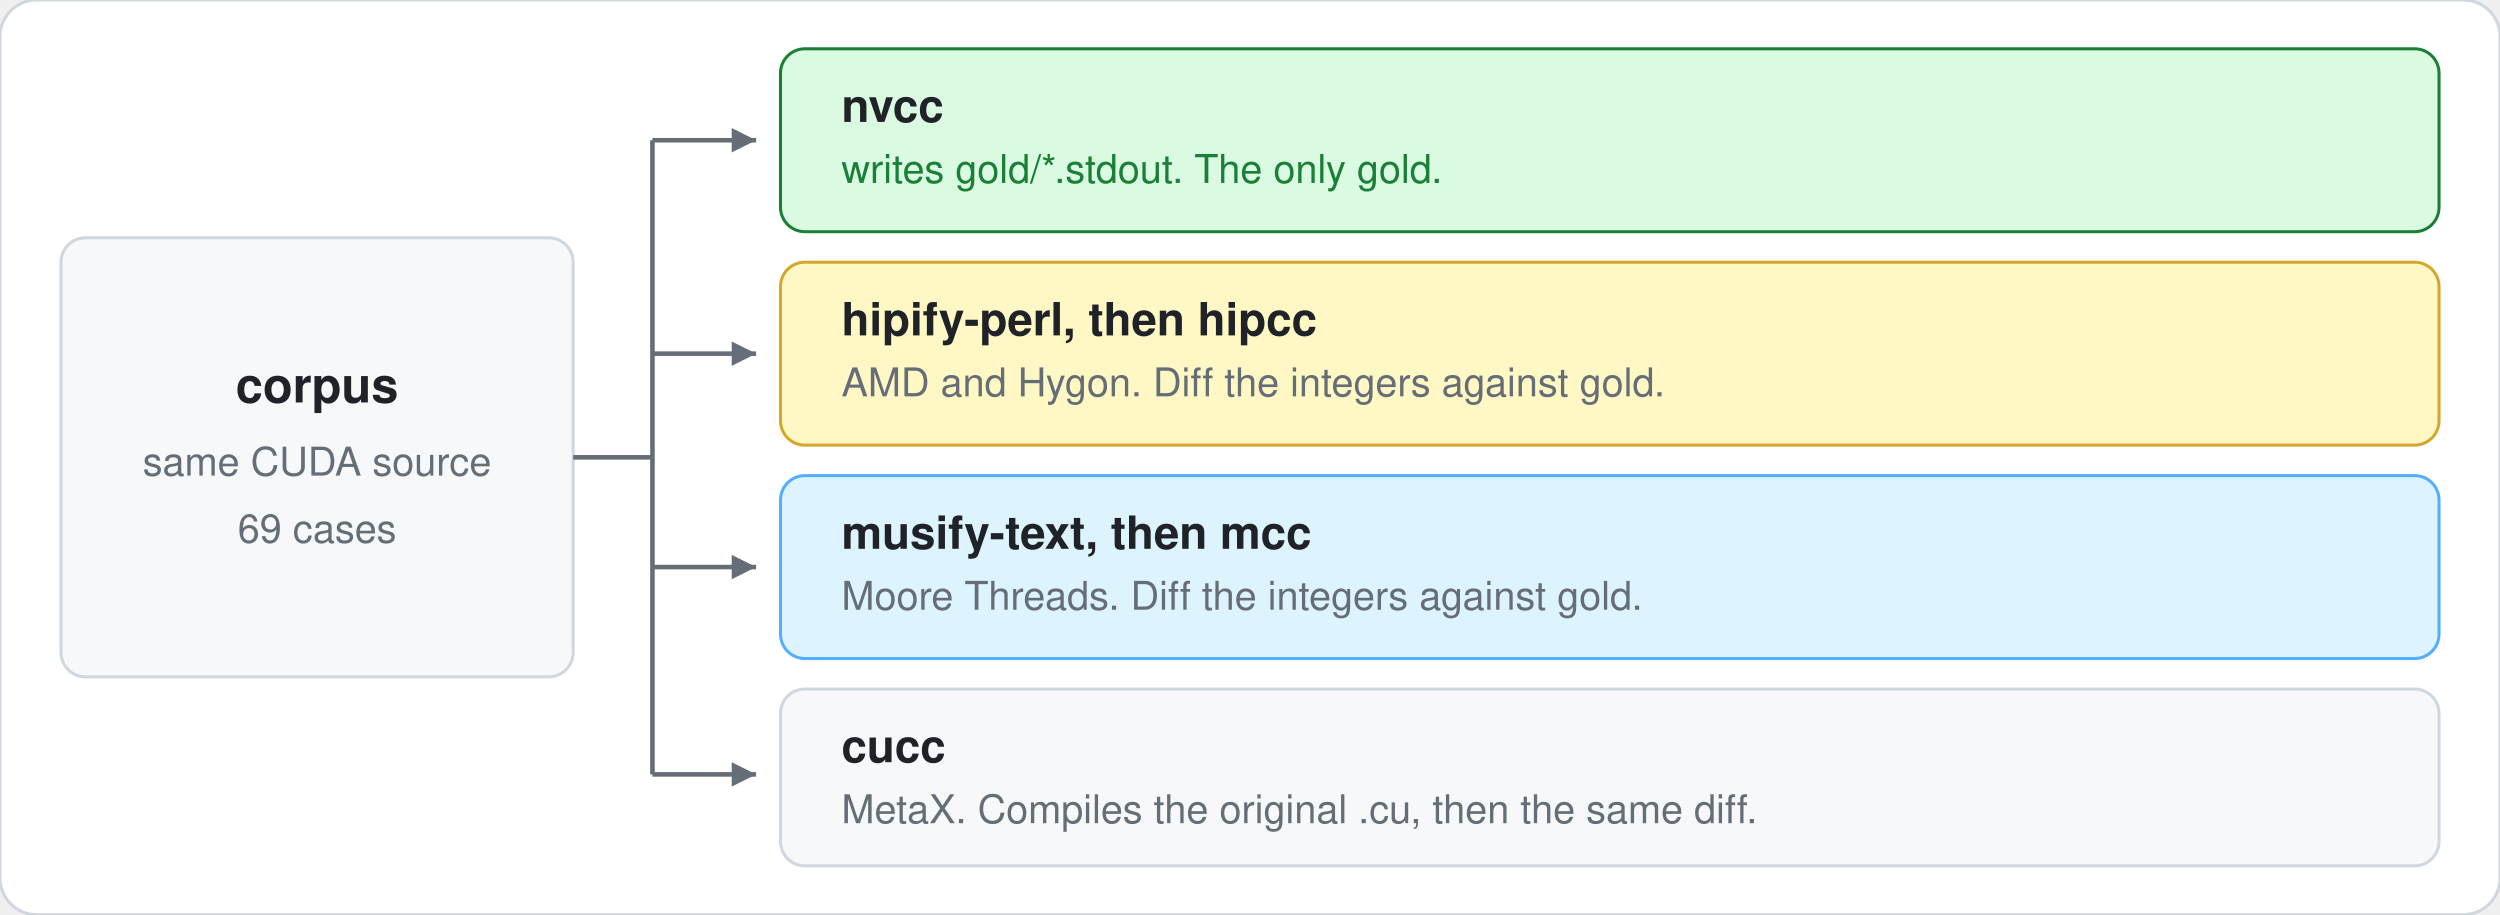
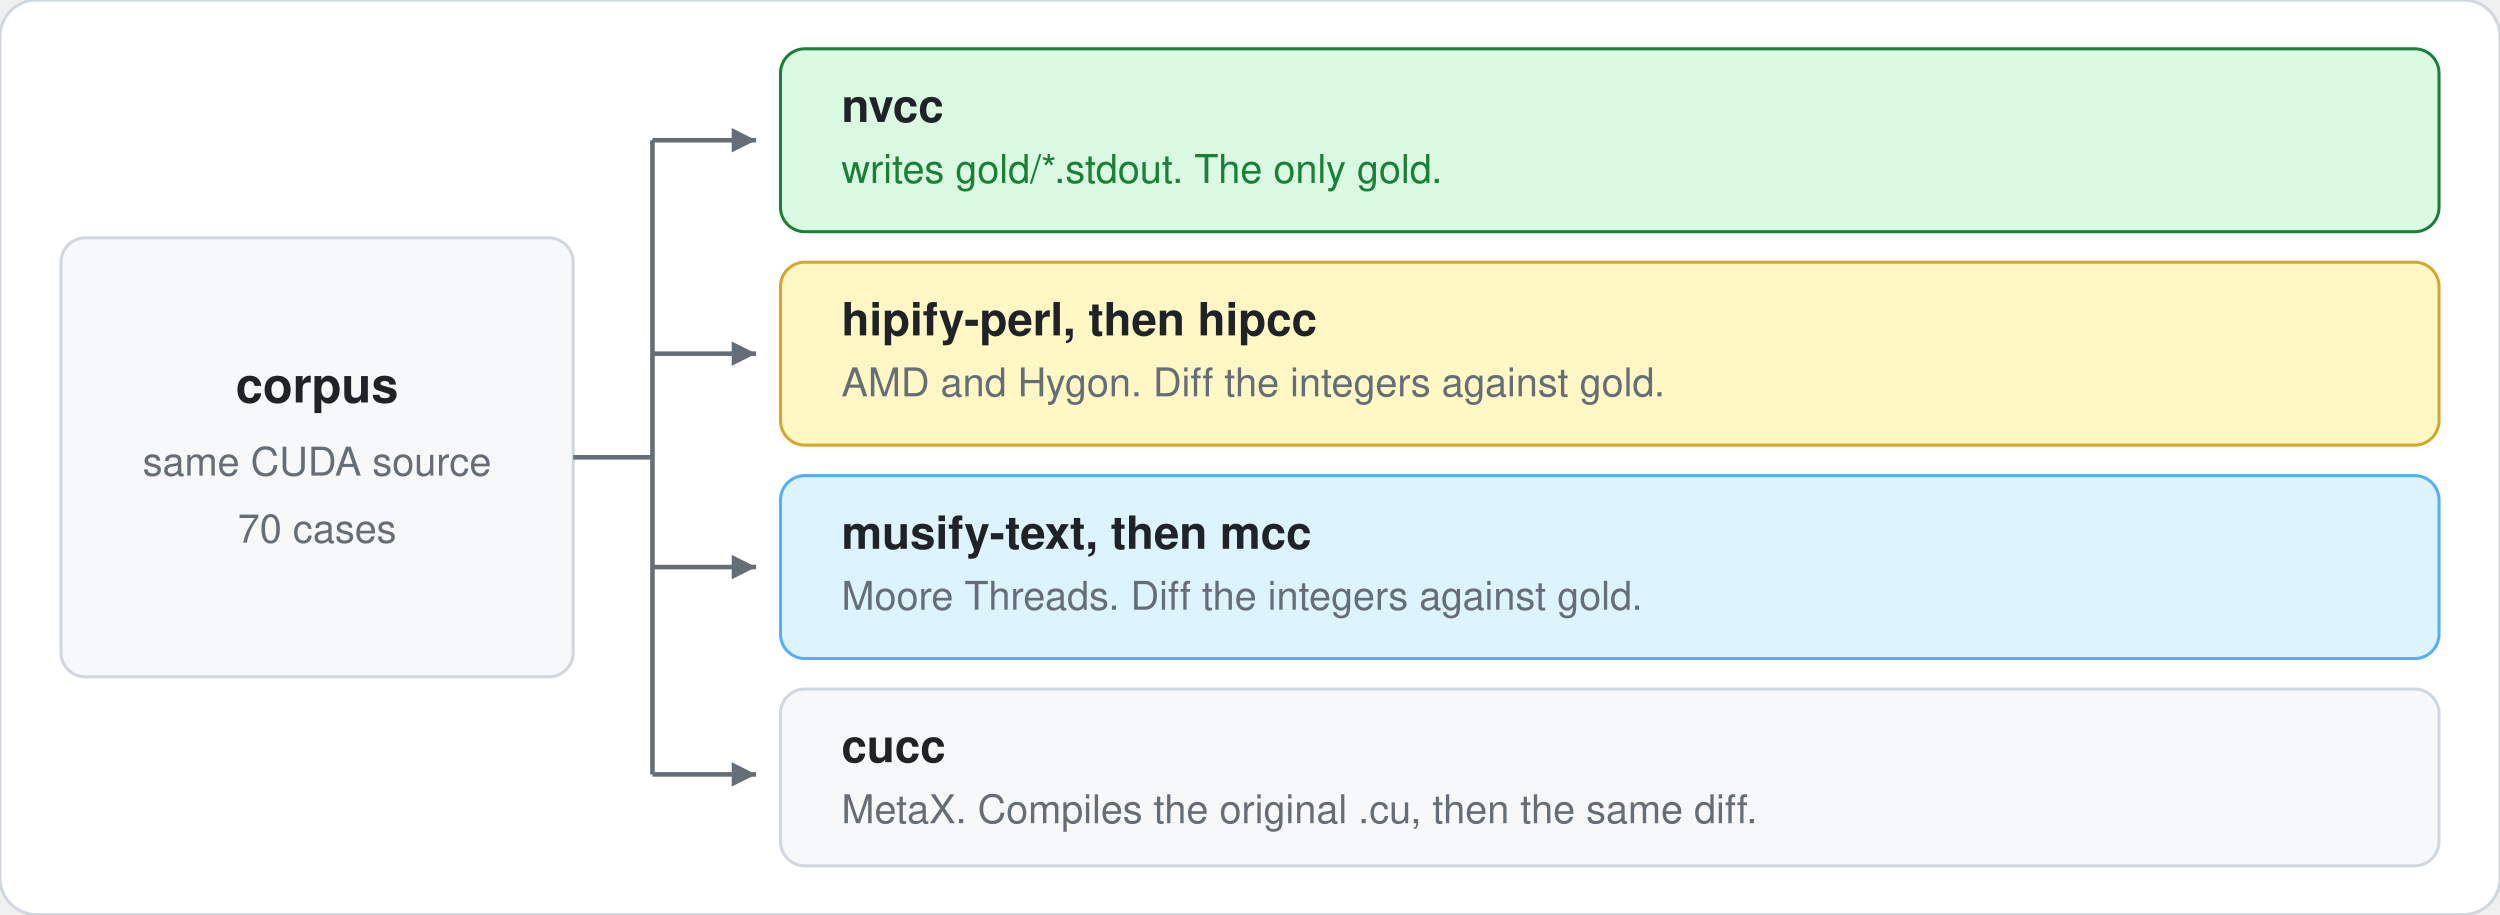
<svg xmlns="http://www.w3.org/2000/svg" width="820" height="300" viewBox="0 0 820 300" role="img">
  <rect width="820" height="300" rx="12" fill="#ffffff" stroke="#d0d7de" />
  <rect x="20" y="78" width="168" height="144" rx="8" fill="#f6f8fa" stroke="#d0d7de" />
  <text x="104" y="132" text-anchor="middle" fill="#1f2328" font-family="Segoe UI, Helvetica, Arial, sans-serif" font-size="16" font-weight="600">corpus</text>
  <text x="104" y="156" text-anchor="middle" fill="#656d76" font-family="Segoe UI, Helvetica, Arial, sans-serif" font-size="13">same CUDA source</text>
-   <text x="104" y="178" text-anchor="middle" fill="#656d76" font-family="Segoe UI, Helvetica, Arial, sans-serif" font-size="13">69 cases</text>
+   <text x="104" y="178" text-anchor="middle" fill="#656d76" font-family="Segoe UI, Helvetica, Arial, sans-serif" font-size="13">70 cases</text>
  <line x1="188" y1="150" x2="214" y2="150" stroke="#656d76" stroke-width="1.5" />
  <line x1="214" y1="46" x2="214" y2="254" stroke="#656d76" stroke-width="1.5" />
  <line x1="214" y1="46" x2="248" y2="46" stroke="#656d76" stroke-width="1.5" />
  <line x1="214" y1="116" x2="248" y2="116" stroke="#656d76" stroke-width="1.5" />
  <line x1="214" y1="186" x2="248" y2="186" stroke="#656d76" stroke-width="1.5" />
  <line x1="214" y1="254" x2="248" y2="254" stroke="#656d76" stroke-width="1.5" />
  <polygon points="248,46 240,42 240,50" fill="#656d76" />
  <polygon points="248,116 240,112 240,120" fill="#656d76" />
  <polygon points="248,186 240,182 240,190" fill="#656d76" />
  <polygon points="248,254 240,250 240,258" fill="#656d76" />
  <rect x="256" y="16" width="544" height="60" rx="8" fill="#dafbe1" stroke="#1a7f37" />
  <text x="276" y="40" fill="#1f2328" font-family="Segoe UI, Helvetica, Arial, sans-serif" font-size="15" font-weight="600">nvcc</text>
  <text x="276" y="60" fill="#1a7f37" font-family="Segoe UI, Helvetica, Arial, sans-serif" font-size="13">writes gold/*.stdout. The only gold.</text>
  <rect x="256" y="86" width="544" height="60" rx="8" fill="#fff8c5" stroke="#d4a72c" />
  <text x="276" y="110" fill="#1f2328" font-family="Segoe UI, Helvetica, Arial, sans-serif" font-size="15" font-weight="600">hipify-perl, then hipcc</text>
  <text x="276" y="130" fill="#656d76" font-family="Segoe UI, Helvetica, Arial, sans-serif" font-size="13">AMD and Hygon. Diff the integers against gold.</text>
  <rect x="256" y="156" width="544" height="60" rx="8" fill="#ddf4ff" stroke="#54aeff" />
  <text x="276" y="180" fill="#1f2328" font-family="Segoe UI, Helvetica, Arial, sans-serif" font-size="15" font-weight="600">musify-text, then mcc</text>
  <text x="276" y="200" fill="#656d76" font-family="Segoe UI, Helvetica, Arial, sans-serif" font-size="13">Moore Threads. Diff the integers against gold.</text>
  <rect x="256" y="226" width="544" height="58" rx="8" fill="#f6f8fa" stroke="#d0d7de" />
  <text x="276" y="250" fill="#1f2328" font-family="Segoe UI, Helvetica, Arial, sans-serif" font-size="15" font-weight="600">cucc</text>
  <text x="276" y="270" fill="#656d76" font-family="Segoe UI, Helvetica, Arial, sans-serif" font-size="13">MetaX. Compiles the original .cu, then the same diff.</text>
</svg>
